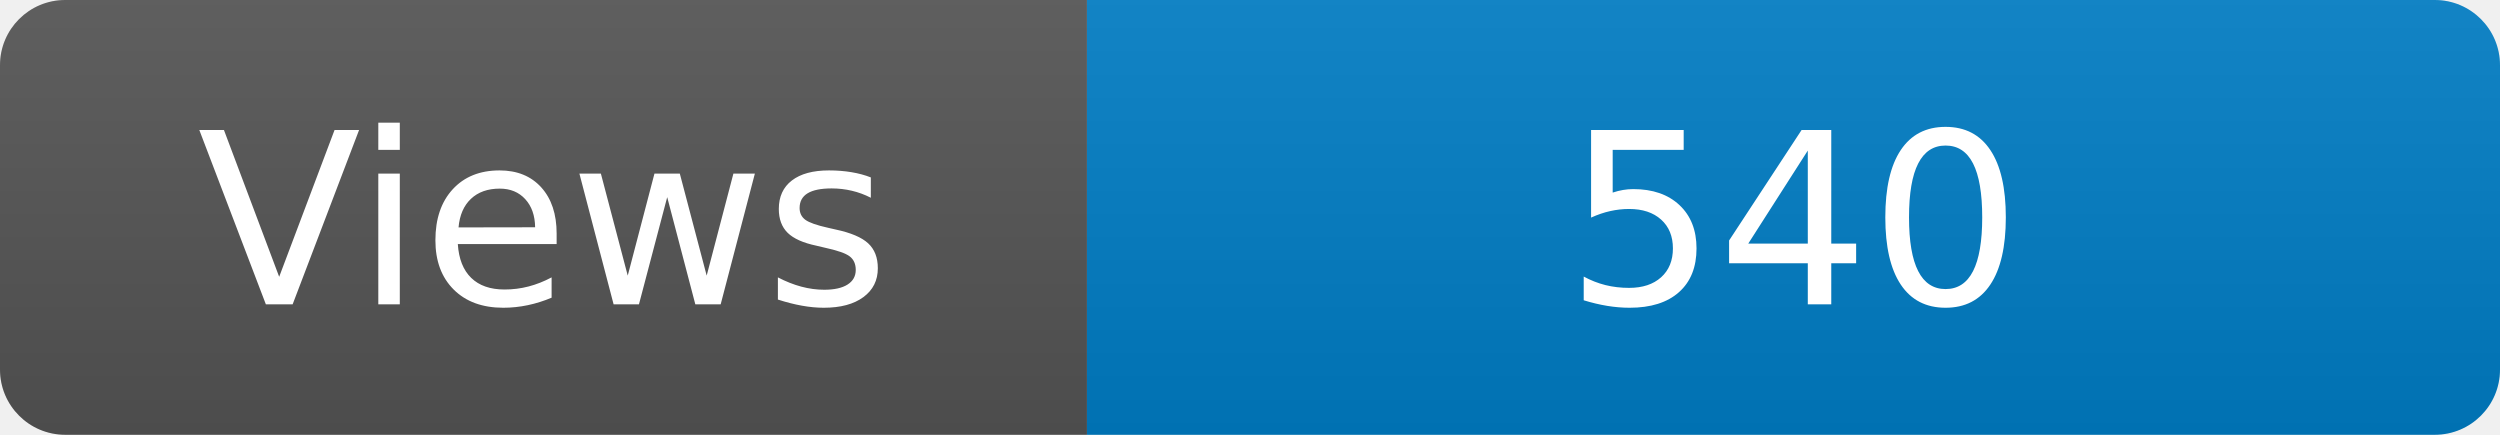
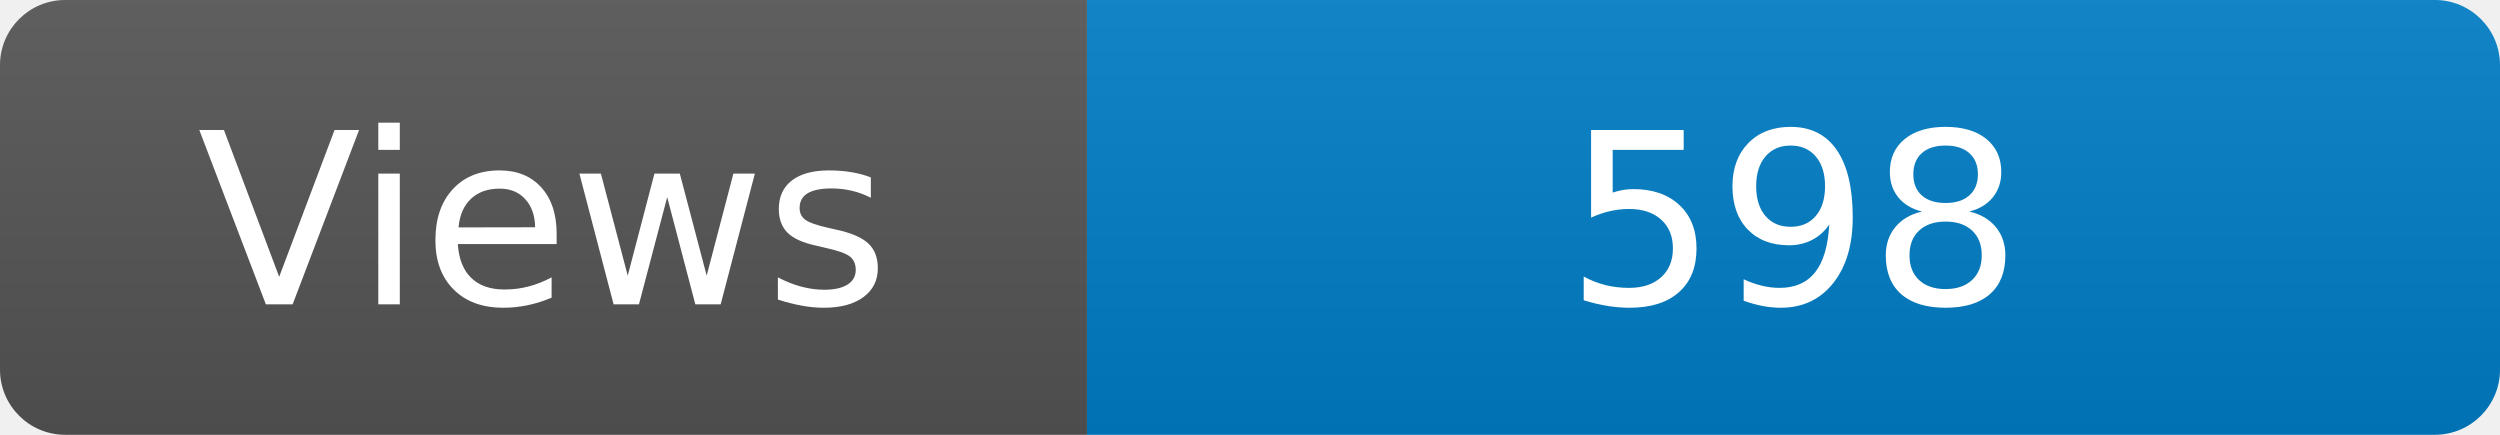
<svg xmlns="http://www.w3.org/2000/svg" width="115" height="20" role="img" aria-label="Maintained?: yes">
  <linearGradient id="s" x2="0" y2="100%">
    <stop offset="0" stop-color="#bbb" stop-opacity=".1" />
    <stop offset="1" stop-opacity=".1" />
  </linearGradient>
  <clipPath id="r">
    <rect width="115" height="20" rx="3" fill="#fff" />
  </clipPath>
  <g clip-path="url(#r)">
    <rect width="50" height="20" fill="#555" />
    <rect x="50" width="160" height="20" fill="#007ec6" />
    <rect width="115" height="20" fill="url(#s)" />
  </g>
  <g fill="#fff" text-anchor="middle" font-family="Verdana,Geneva,DejaVu Sans,sans-serif" font-size="110">
    <text x="250" y="140" transform="scale(.1)" fill="#fff">Views</text>
-     <text x="825" y="140" transform="scale(.1)" fill="#fff">540</text>
+     <text x="825" y="140" transform="scale(.1)" fill="#fff">598</text>
  </g>
</svg>
